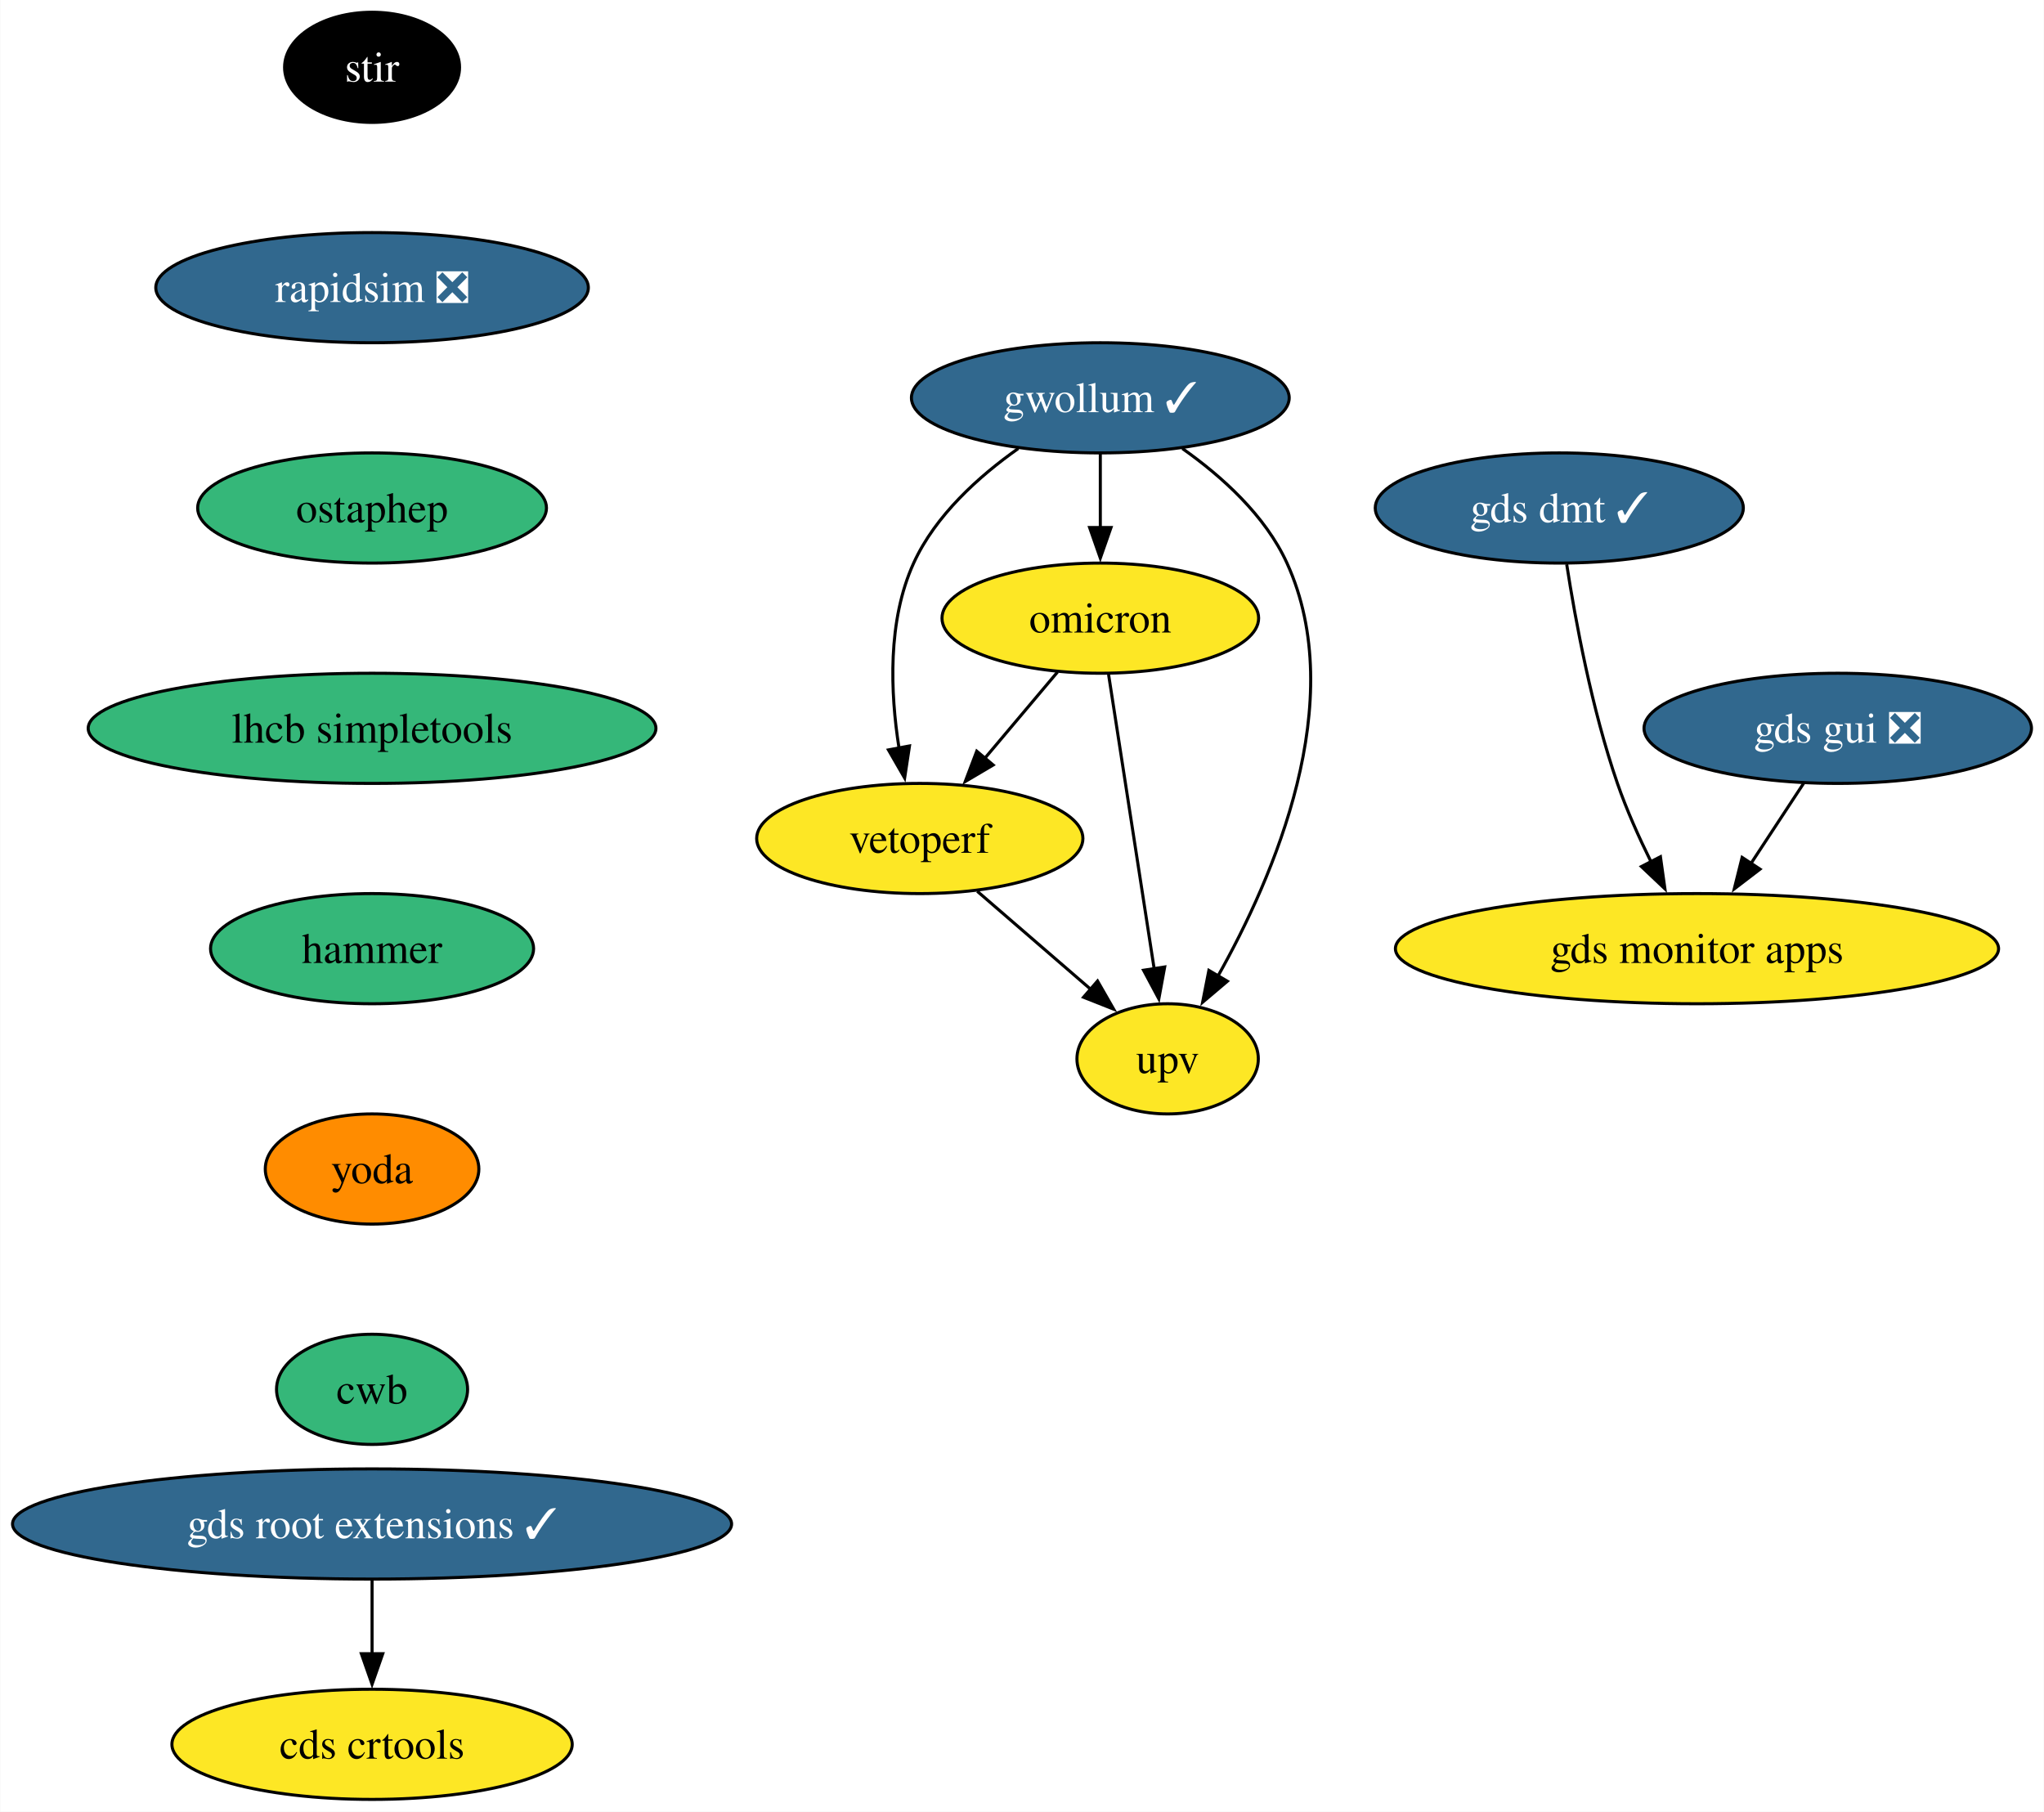
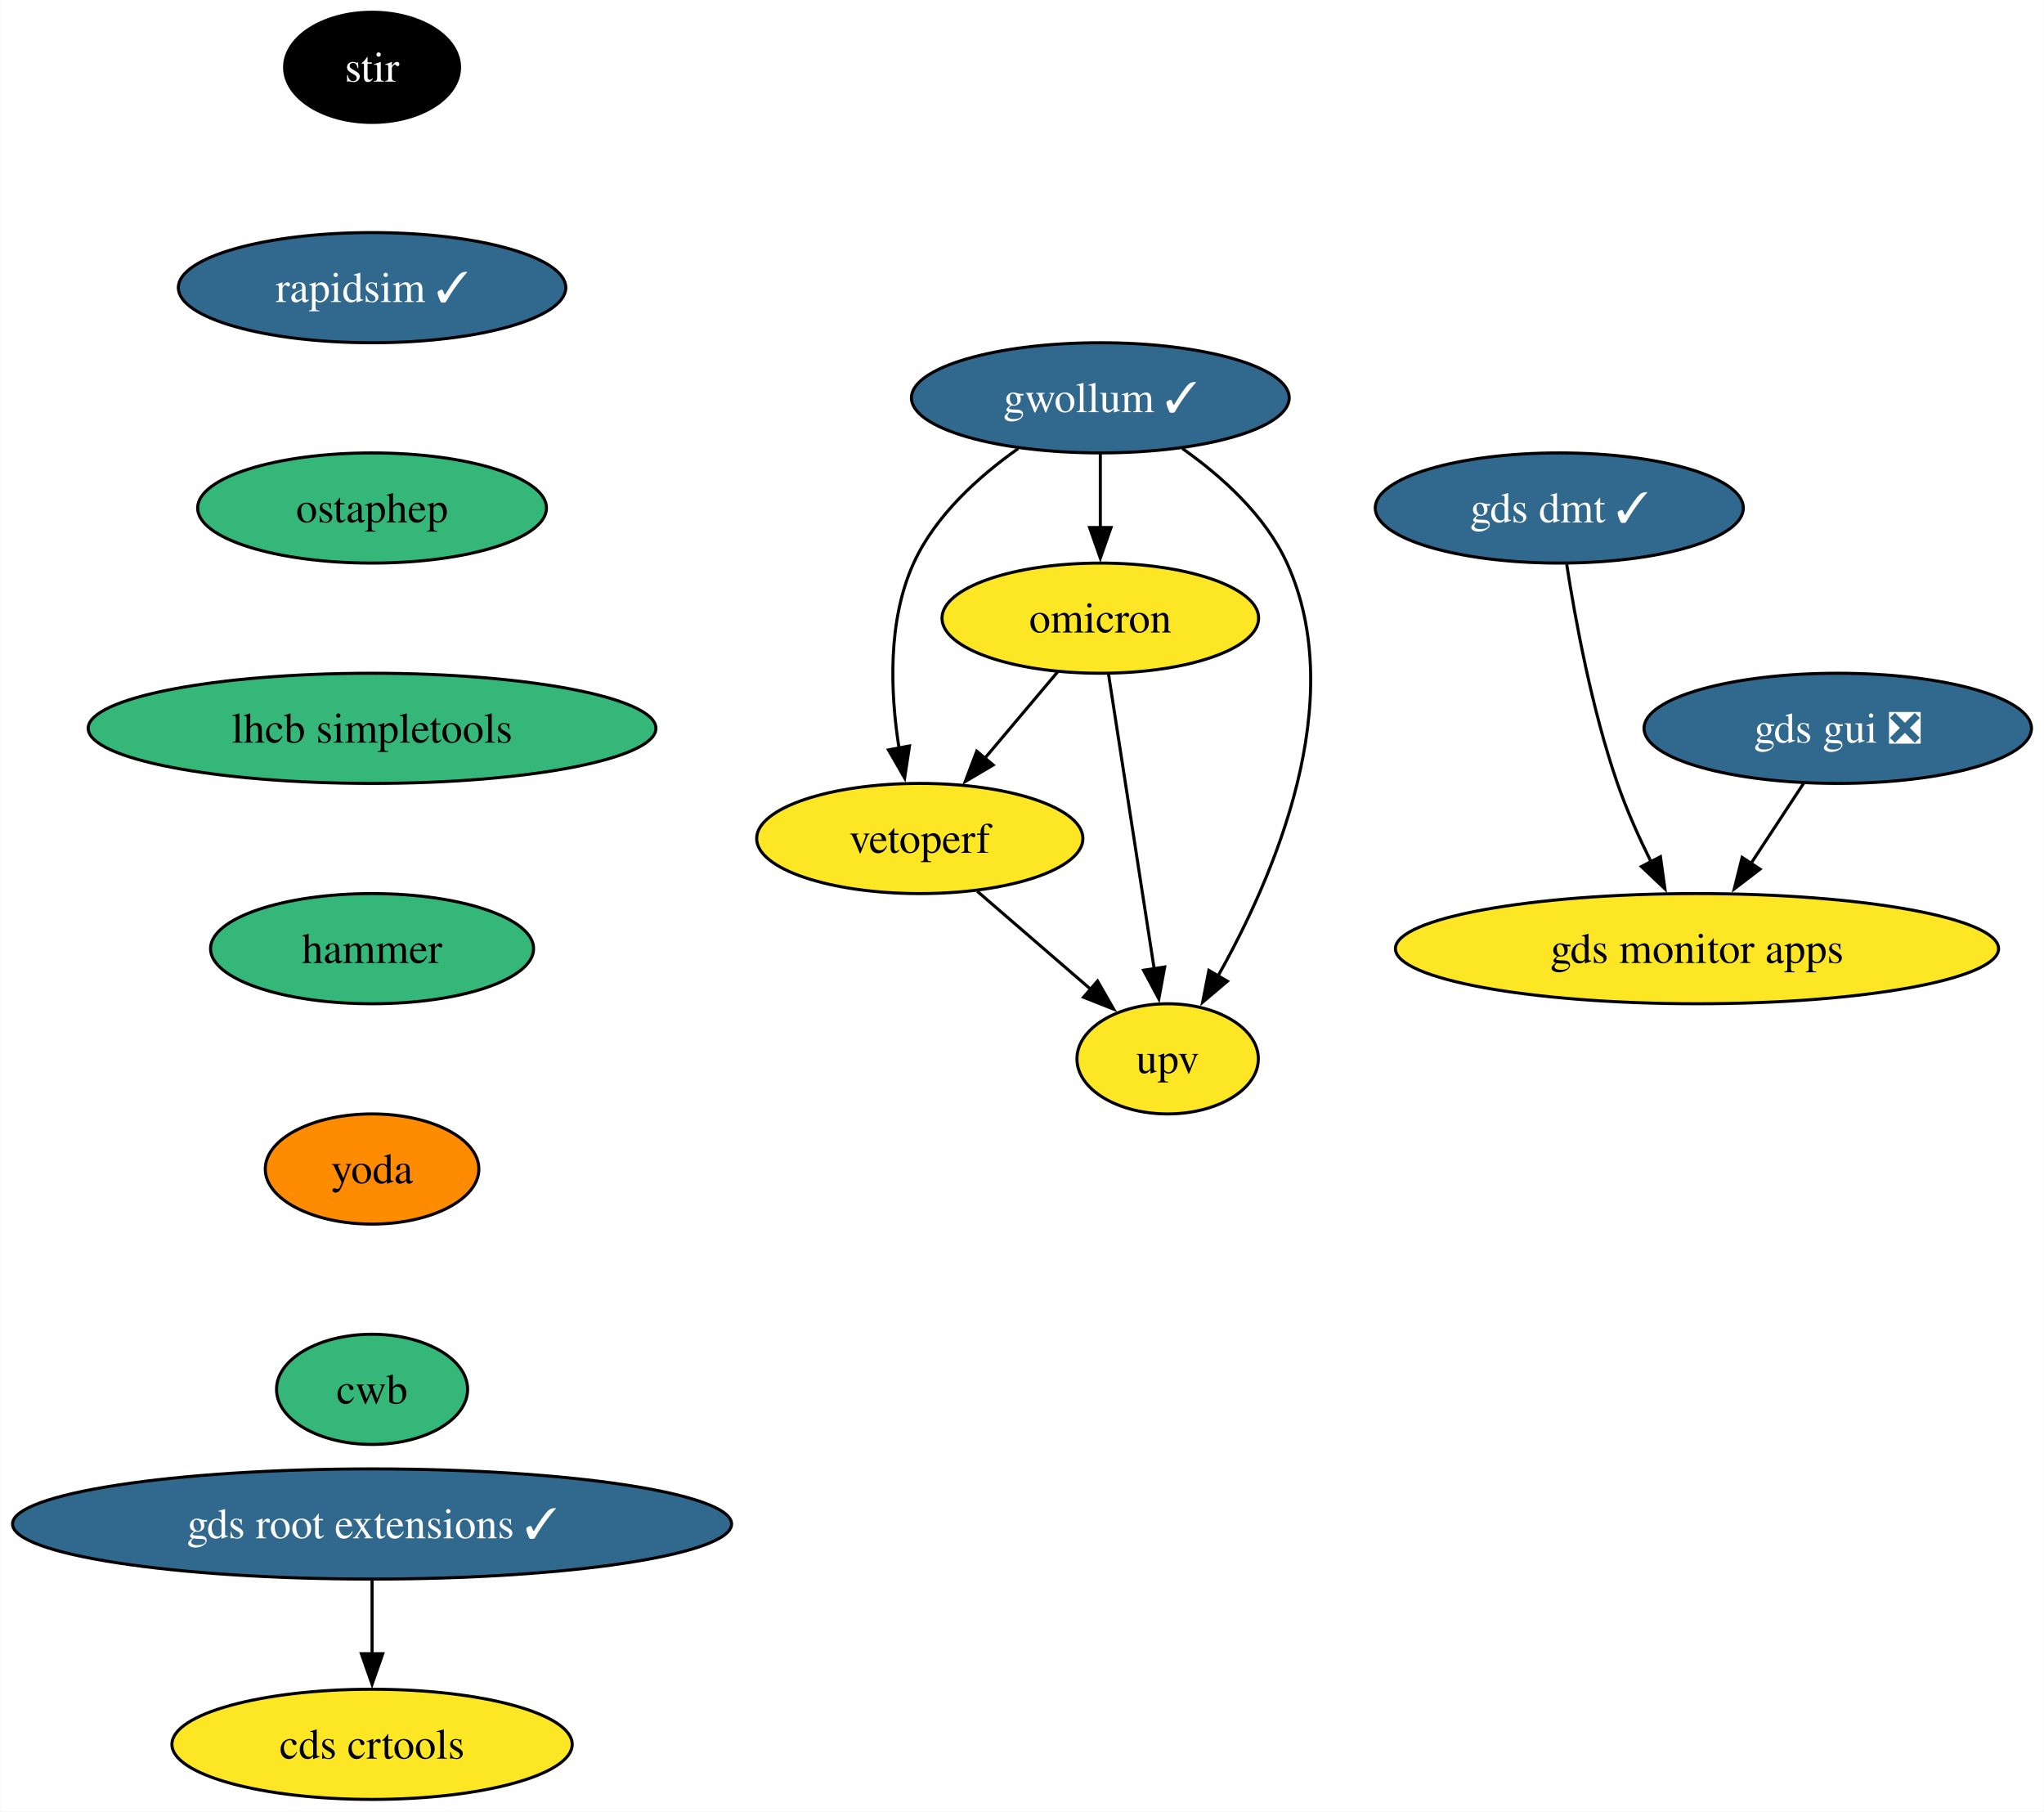
<svg xmlns="http://www.w3.org/2000/svg" xmlns:xlink="http://www.w3.org/1999/xlink" width="668pt" height="592pt" viewBox="0.00 0.00 667.81 592.00">
  <g id="graph0" class="graph" transform="scale(1 1) rotate(0) translate(4 588)">
    <polygon fill="white" stroke="none" points="-4,4 -4,-588 663.81,-588 663.81,4 -4,4" />
    <g id="node1" class="node">
      <g id="a_node1">
        <a xlink:href="https://github.com/conda-forge/stir-feedstock" xlink:title="stir">
          <ellipse fill="#000000" stroke="black" cx="117.5" cy="-566" rx="28.59" ry="18" />
          <text text-anchor="middle" x="117.5" y="-561.33" font-family="Times,serif" font-size="14.00" fill="white">stir</text>
        </a>
      </g>
    </g>
    <g id="node2" class="node">
      <g id="a_node2">
-         <a xlink:href="https://github.com/conda-forge/rapidsim-feedstock/pull/27" xlink:title="rapidsim ❎">
-           <ellipse fill="#31688e" stroke="black" cx="117.5" cy="-494" rx="70.68" ry="18" />
-           <text text-anchor="middle" x="117.5" y="-489.32" font-family="Times,serif" font-size="14.00" fill="white">rapidsim ❎</text>
+         <a xlink:href="https://github.com/conda-forge/rapidsim-feedstock/pull/27" xlink:title="rapidsim ✓">
+           <ellipse fill="#31688e" stroke="black" cx="117.5" cy="-494" rx="63.31" ry="18" />
+           <text text-anchor="middle" x="117.5" y="-489.32" font-family="Times,serif" font-size="14.00" fill="white">rapidsim ✓</text>
        </a>
      </g>
    </g>
    <g id="node3" class="node">
      <g id="a_node3">
        <a xlink:href="https://github.com/conda-forge/ostaphep-feedstock" xlink:title="ostaphep">
          <ellipse fill="#35b779" stroke="black" cx="117.5" cy="-422" rx="57" ry="18" />
          <text text-anchor="middle" x="117.5" y="-417.32" font-family="Times,serif" font-size="14.00">ostaphep</text>
        </a>
      </g>
    </g>
    <g id="node4" class="node">
      <g id="a_node4">
        <a xlink:href="https://github.com/conda-forge/lhcb-simpletools-feedstock" xlink:title="lhcb simpletools">
          <ellipse fill="#35b779" stroke="black" cx="117.5" cy="-350" rx="92.77" ry="18" />
          <text text-anchor="middle" x="117.5" y="-345.32" font-family="Times,serif" font-size="14.00">lhcb simpletools</text>
        </a>
      </g>
    </g>
    <g id="node5" class="node">
      <g id="a_node5">
        <a xlink:href="https://github.com/conda-forge/hammer-feedstock" xlink:title="hammer">
          <ellipse fill="#35b779" stroke="black" cx="117.5" cy="-278" rx="52.79" ry="18" />
          <text text-anchor="middle" x="117.5" y="-273.32" font-family="Times,serif" font-size="14.00">hammer</text>
        </a>
      </g>
    </g>
    <g id="node10" class="node">
      <g id="a_node10">
        <a xlink:href="https://github.com/conda-forge/yoda-feedstock" xlink:title="yoda">
          <ellipse fill="#ff8c00" stroke="black" cx="117.5" cy="-206" rx="34.9" ry="18" />
          <text text-anchor="middle" x="117.5" y="-201.33" font-family="Times,serif" font-size="14.00">yoda</text>
        </a>
      </g>
    </g>
    <g id="node6" class="node">
      <g id="a_node6">
        <a xlink:href="https://github.com/conda-forge/gwollum-feedstock/pull/57" xlink:title="gwollum ✓">
          <ellipse fill="#31688e" stroke="black" cx="355.5" cy="-458" rx="61.73" ry="18" />
          <text text-anchor="middle" x="355.5" y="-453.32" font-family="Times,serif" font-size="14.00" fill="white">gwollum ✓</text>
        </a>
      </g>
    </g>
    <g id="node7" class="node">
      <g id="a_node7">
        <a xlink:href="https://github.com/conda-forge/omicron-feedstock" xlink:title="omicron">
          <ellipse fill="#fde725" stroke="black" cx="355.5" cy="-386" rx="51.74" ry="18" />
          <text text-anchor="middle" x="355.5" y="-381.32" font-family="Times,serif" font-size="14.00">omicron</text>
        </a>
      </g>
    </g>
    <g id="edge5" class="edge">
      <path fill="none" stroke="black" d="M355.5,-439.7C355.5,-432.41 355.5,-423.73 355.5,-415.54" />
      <polygon fill="black" stroke="black" points="359,-415.62 355.5,-405.62 352,-415.62 359,-415.62" />
    </g>
    <g id="node8" class="node">
      <g id="a_node8">
        <a xlink:href="https://github.com/conda-forge/vetoperf-feedstock" xlink:title="vetoperf">
          <ellipse fill="#fde725" stroke="black" cx="296.5" cy="-314" rx="53.31" ry="18" />
          <text text-anchor="middle" x="296.5" y="-309.32" font-family="Times,serif" font-size="14.00">vetoperf</text>
        </a>
      </g>
    </g>
    <g id="edge6" class="edge">
      <path fill="none" stroke="black" d="M328.69,-441.44C315.78,-432.34 301.6,-419.57 294.5,-404 285.91,-385.17 286.86,-361.69 289.71,-343.58" />
      <polygon fill="black" stroke="black" points="293.14,-344.25 291.55,-333.77 286.26,-342.95 293.14,-344.25" />
    </g>
    <g id="node9" class="node">
      <g id="a_node9">
        <a xlink:href="https://github.com/conda-forge/upv-feedstock" xlink:title="upv">
          <ellipse fill="#fde725" stroke="black" cx="377.5" cy="-242" rx="29.64" ry="18" />
          <text text-anchor="middle" x="377.5" y="-237.32" font-family="Times,serif" font-size="14.00">upv</text>
        </a>
      </g>
    </g>
    <g id="edge7" class="edge">
      <path fill="none" stroke="black" d="M382.31,-441.44C395.21,-432.34 409.4,-419.57 416.5,-404 437.06,-358.9 412.26,-301.55 393.86,-268.89" />
      <polygon fill="black" stroke="black" points="397.02,-267.36 388.94,-260.51 390.98,-270.9 397.02,-267.36" />
    </g>
    <g id="edge8" class="edge">
      <path fill="none" stroke="black" d="M341.52,-368.41C334.39,-359.95 325.57,-349.49 317.64,-340.08" />
      <polygon fill="black" stroke="black" points="320.48,-338.02 311.36,-332.63 315.12,-342.53 320.48,-338.02" />
    </g>
    <g id="edge9" class="edge">
      <path fill="none" stroke="black" d="M358.2,-367.59C361.91,-343.61 368.64,-300.14 373.1,-271.42" />
      <polygon fill="black" stroke="black" points="376.54,-272.02 374.62,-261.61 369.63,-270.95 376.54,-272.02" />
    </g>
    <g id="edge10" class="edge">
      <path fill="none" stroke="black" d="M315.28,-296.76C326.31,-287.24 340.38,-275.08 352.35,-264.73" />
      <polygon fill="black" stroke="black" points="354.59,-267.43 359.86,-258.24 350.01,-262.13 354.59,-267.43" />
    </g>
    <g id="node11" class="node">
      <g id="a_node11">
        <a xlink:href="https://github.com/conda-forge/cwb-feedstock" xlink:title="cwb">
          <ellipse fill="#35b779" stroke="black" cx="117.5" cy="-134" rx="31.22" ry="18" />
          <text text-anchor="middle" x="117.5" y="-129.32" font-family="Times,serif" font-size="14.00">cwb</text>
        </a>
      </g>
    </g>
    <g id="node12" class="node">
      <g id="a_node12">
        <a xlink:href="https://github.com/conda-forge/gds-root-extensions-feedstock/pull/32" xlink:title="gds root extensions ✓">
          <ellipse fill="#31688e" stroke="black" cx="117.5" cy="-90" rx="117.5" ry="18" />
          <text text-anchor="middle" x="117.5" y="-85.33" font-family="Times,serif" font-size="14.00" fill="white">gds root extensions ✓</text>
        </a>
      </g>
    </g>
    <g id="node13" class="node">
      <g id="a_node13">
        <a xlink:href="https://github.com/conda-forge/cds-crtools-feedstock" xlink:title="cds crtools">
          <ellipse fill="#fde725" stroke="black" cx="117.5" cy="-18" rx="65.41" ry="18" />
          <text text-anchor="middle" x="117.5" y="-13.32" font-family="Times,serif" font-size="14.00">cds crtools</text>
        </a>
      </g>
    </g>
    <g id="edge13" class="edge">
      <path fill="none" stroke="black" d="M117.5,-71.7C117.5,-64.41 117.5,-55.73 117.5,-47.54" />
      <polygon fill="black" stroke="black" points="121,-47.62 117.5,-37.62 114,-47.62 121,-47.62" />
    </g>
    <g id="node14" class="node">
      <g id="a_node14">
        <a xlink:href="https://github.com/conda-forge/gds-gui-feedstock/pull/23" xlink:title="gds gui ❎">
          <ellipse fill="#31688e" stroke="black" cx="596.5" cy="-350" rx="63.31" ry="18" />
          <text text-anchor="middle" x="596.5" y="-345.32" font-family="Times,serif" font-size="14.00" fill="white">gds gui ❎</text>
        </a>
      </g>
    </g>
    <g id="node15" class="node">
      <g id="a_node15">
        <a xlink:href="https://github.com/conda-forge/gds-monitor-apps-feedstock" xlink:title="gds monitor apps">
          <ellipse fill="#fde725" stroke="black" cx="550.5" cy="-278" rx="98.56" ry="18" />
          <text text-anchor="middle" x="550.5" y="-273.32" font-family="Times,serif" font-size="14.00">gds monitor apps</text>
        </a>
      </g>
    </g>
    <g id="edge14" class="edge">
      <path fill="none" stroke="black" d="M585.36,-332.05C580.19,-324.18 573.9,-314.62 568.11,-305.79" />
      <polygon fill="black" stroke="black" points="571.1,-303.98 562.68,-297.54 565.25,-307.82 571.1,-303.98" />
    </g>
    <g id="node16" class="node">
      <g id="a_node16">
        <a xlink:href="https://github.com/conda-forge/gds-dmt-feedstock/pull/4" xlink:title="gds dmt ✓">
          <ellipse fill="#31688e" stroke="black" cx="505.5" cy="-422" rx="60.15" ry="18" />
          <text text-anchor="middle" x="505.5" y="-417.32" font-family="Times,serif" font-size="14.00" fill="white">gds dmt ✓</text>
        </a>
      </g>
    </g>
    <g id="edge15" class="edge">
      <path fill="none" stroke="black" d="M507.92,-403.6C510.74,-385.4 516.13,-356.19 524.5,-332 527.48,-323.38 531.53,-314.35 535.55,-306.23" />
      <polygon fill="black" stroke="black" points="538.55,-308.04 540.02,-297.55 532.33,-304.83 538.55,-308.04" />
    </g>
  </g>
</svg>
